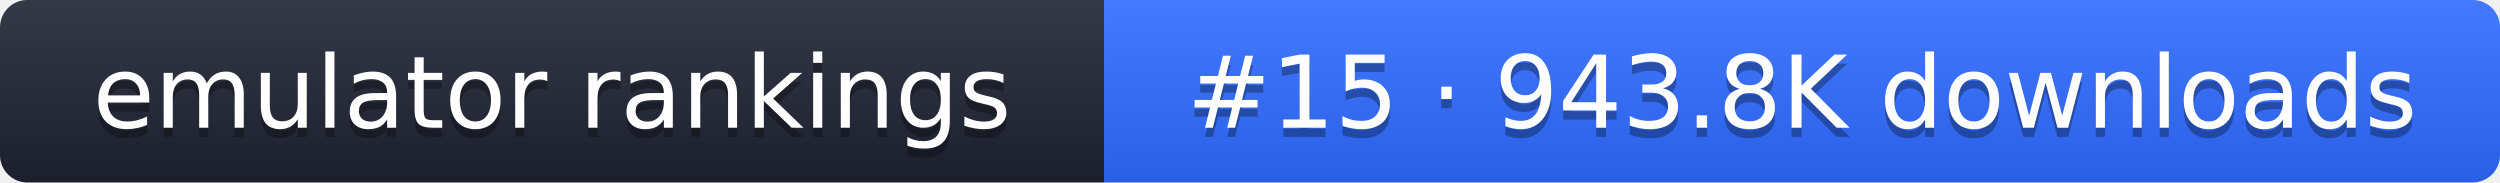
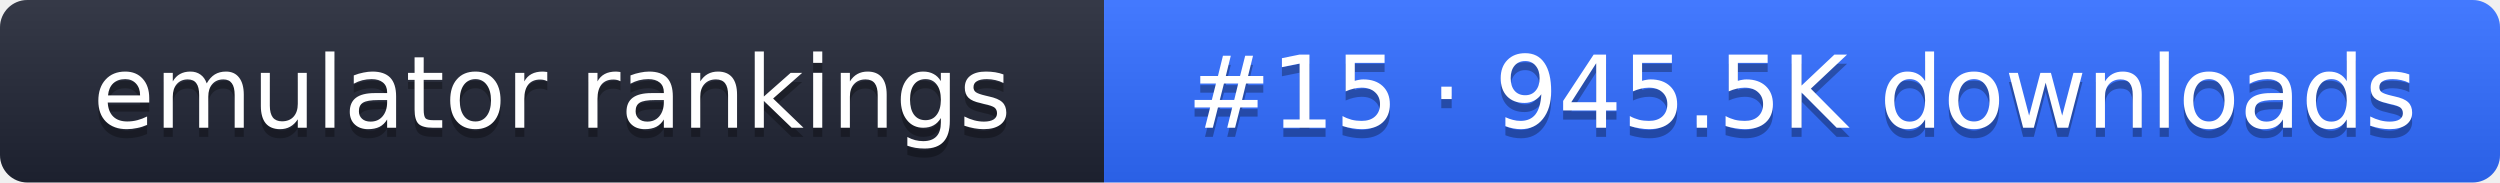
- <svg xmlns="http://www.w3.org/2000/svg" width="274" height="20" role="img" aria-label="emulator rankings: #15 · 943.8K downloads">
+ <svg xmlns="http://www.w3.org/2000/svg" width="274" height="20" role="img" aria-label="emulator rankings: #15 · 945.5K downloads">
  <linearGradient id="g" x2="0" y2="100%">
    <stop offset="0" stop-color="#fff" stop-opacity=".1" />
    <stop offset="1" stop-opacity=".1" />
  </linearGradient>
  <clipPath id="r">
    <rect width="274" height="20" rx="3" fill="#fff" />
  </clipPath>
  <g clip-path="url(#r)">
    <rect width="121" height="20" fill="#1f2433" />
    <rect x="121" width="153" height="20" fill="#2f6bff" />
    <rect width="274" height="20" fill="url(#g)" />
  </g>
  <g fill="#fff" text-anchor="middle" font-family="Verdana,DejaVu Sans,sans-serif" font-size="11">
    <text x="60.5" y="15" fill="#010101" fill-opacity=".3">emulator rankings</text>
    <text x="60.5" y="14">emulator rankings</text>
-     <text x="197.5" y="15" fill="#010101" fill-opacity=".3">#15 · 943.8K downloads</text>
-     <text x="197.5" y="14">#15 · 943.8K downloads</text>
+     <text x="197.5" y="15" fill="#010101" fill-opacity=".3">#15 · 945.5K downloads</text>
+     <text x="197.5" y="14">#15 · 945.5K downloads</text>
  </g>
</svg>
